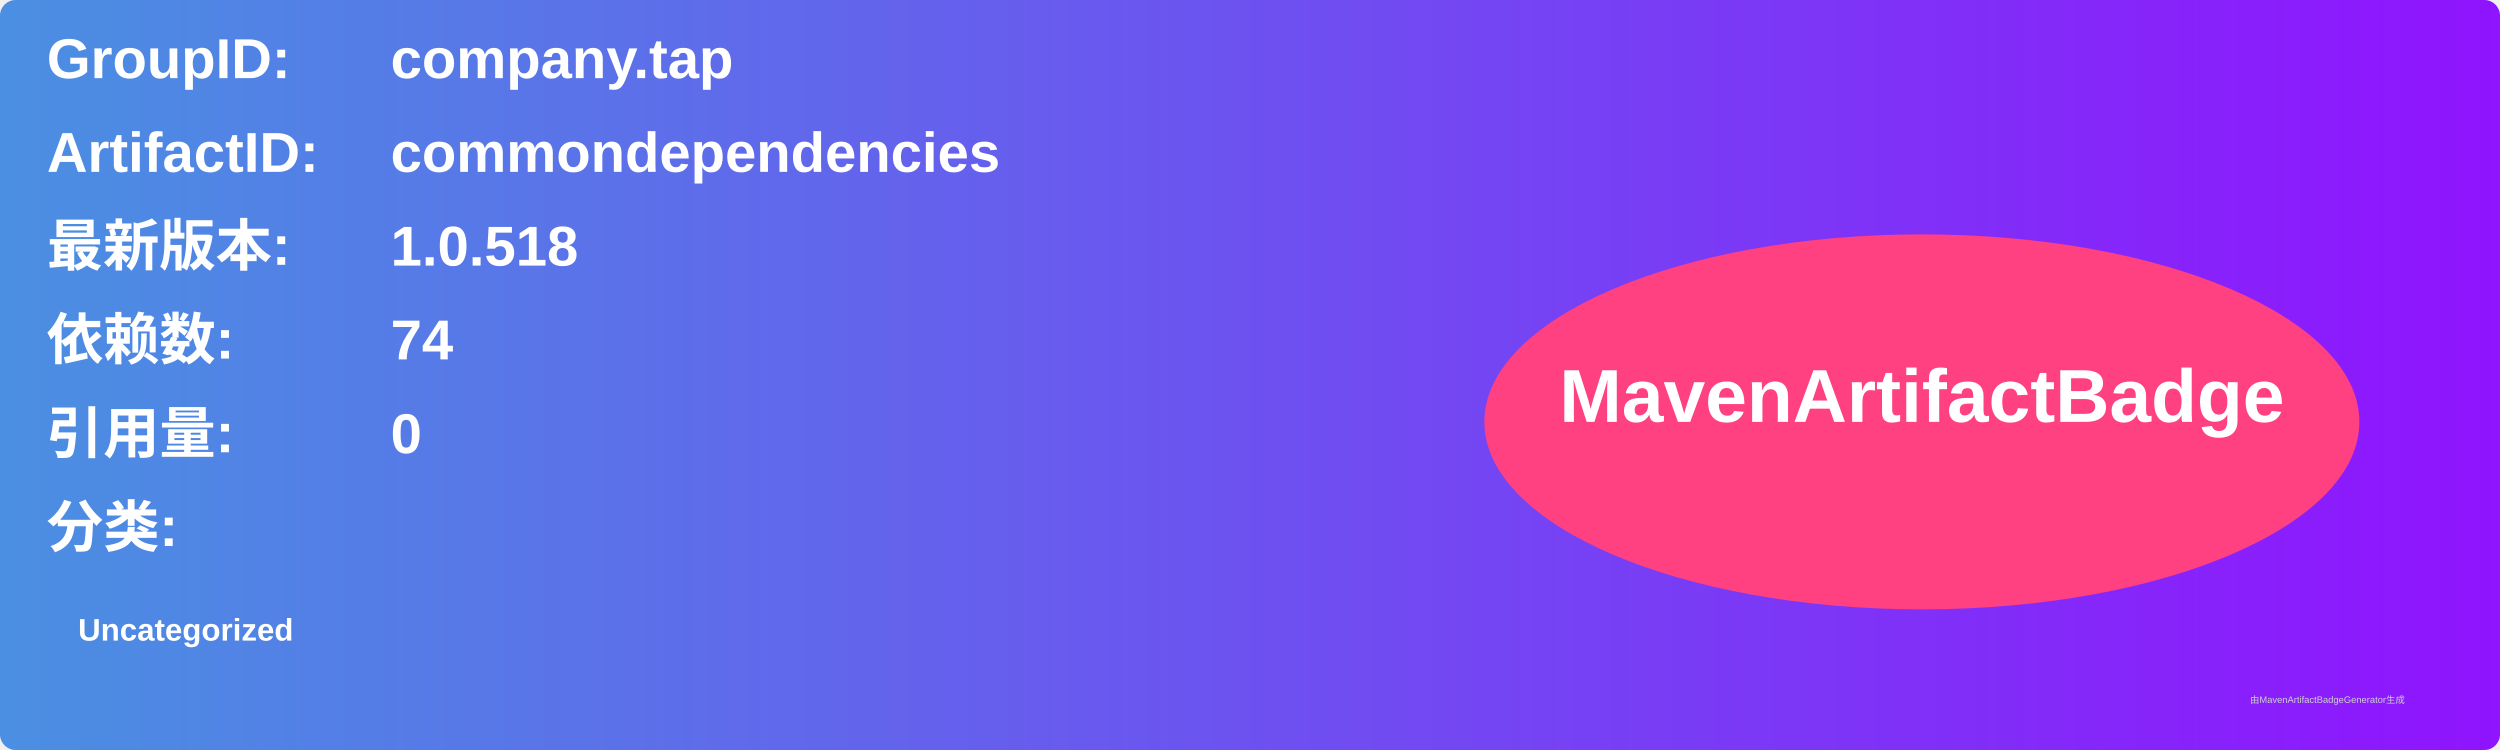
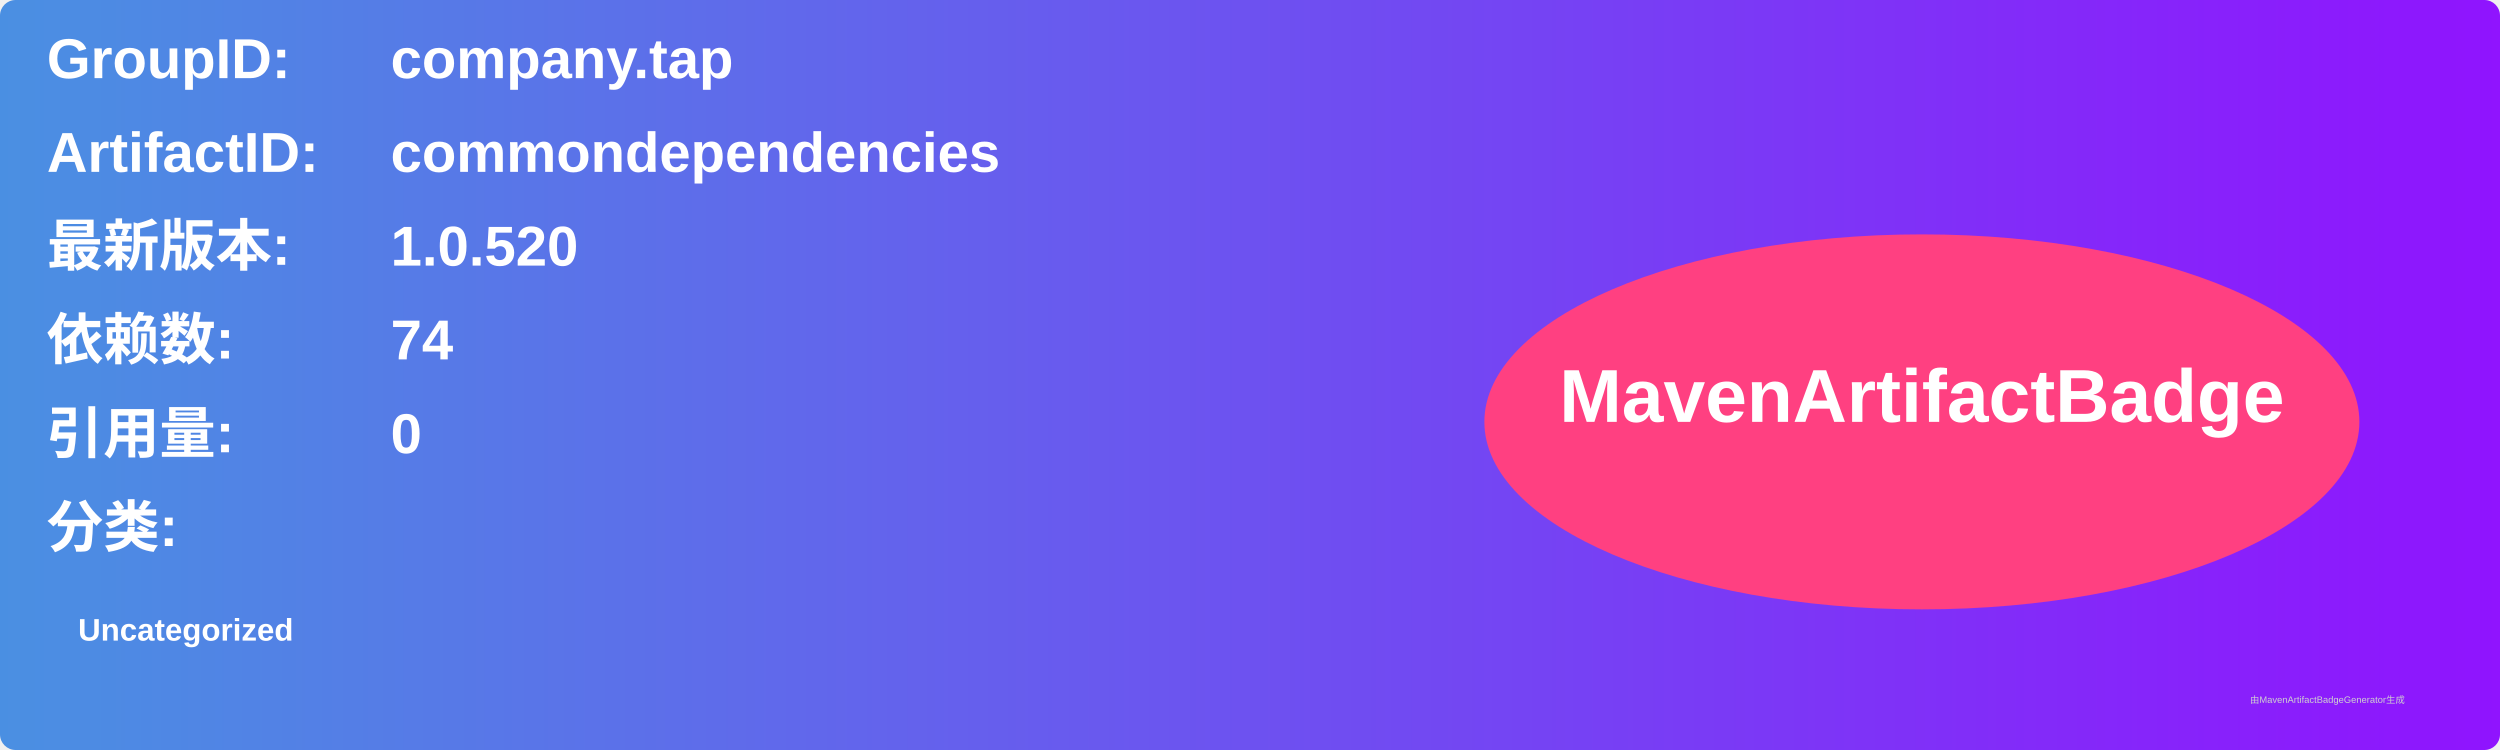
<svg xmlns="http://www.w3.org/2000/svg" width="800" height="240" viewBox="0 0 800 240">
  <linearGradient id="grad" x1="0%" y1="0%" x2="100%" y2="0%">
    <stop offset="0%" stop-color="#4a90e2" />
    <stop offset="100%" stop-color="#9013fe" />
  </linearGradient>
  <rect width="100%" height="100%" rx="5" ry="5" fill="url(#grad)" />
  <g transform="translate(15, 15)">
    <text x="0" y="10" font-family="Arial" font-size="18" fill="white" font-weight="bold" width="260">GroupID:</text>
    <text x="110" y="10" font-family="Arial" font-size="18" fill="white" font-weight="bold" width="460">company.tap</text>
    <text x="0" y="40" font-family="Arial" font-size="18" fill="white" font-weight="bold" width="260">ArtifactID:</text>
    <text x="110" y="40" font-family="Arial" font-size="18" fill="white" font-weight="bold" width="460">commondependencies</text>
    <text x="0" y="70" font-family="Arial" font-size="18" fill="white" font-weight="bold">最新版本:</text>
    <text x="110" y="70" font-family="Arial" font-size="18" fill="white" font-weight="bold">
-       <tspan font-weight="bold">1.0.518</tspan>
+       <tspan font-weight="bold">1.0.520</tspan>
    </text>
    <text x="0" y="100" font-family="Arial" font-size="18" fill="white" font-weight="bold">依赖数: </text>
    <text x="110" y="100" font-family="Arial" font-size="18" fill="white">
      <tspan font-weight="bold">74</tspan>
    </text>
    <text x="0" y="130" font-family="Arial" font-size="18" fill="white" font-weight="bold">引用量: </text>
    <text x="110" y="130" font-family="Arial" font-size="18" fill="white">
      <tspan font-weight="bold">0</tspan>
    </text>
    <text x="0" y="160" font-family="Arial" font-size="18" fill="white" font-weight="bold">分类:</text>
    <text x="10" y="190" font-family="Arial" font-size="10" fill="white">
      <tspan font-weight="bold">Uncategorized</tspan>
    </text>
    <ellipse cx="600" cy="120" rx="140" ry="60" fill="#ff4081" />
    <text x="600" y="120" text-anchor="middle" font-family="Arial" font-size="24" fill="white" font-weight="bold">MavenArtifactBadge</text>
  </g>
  <text x="720" y="225" font-family="Arial" font-size="3" fill="#d0d0d0">由MavenArtifactBadgeGenerator生成</text>
</svg>
